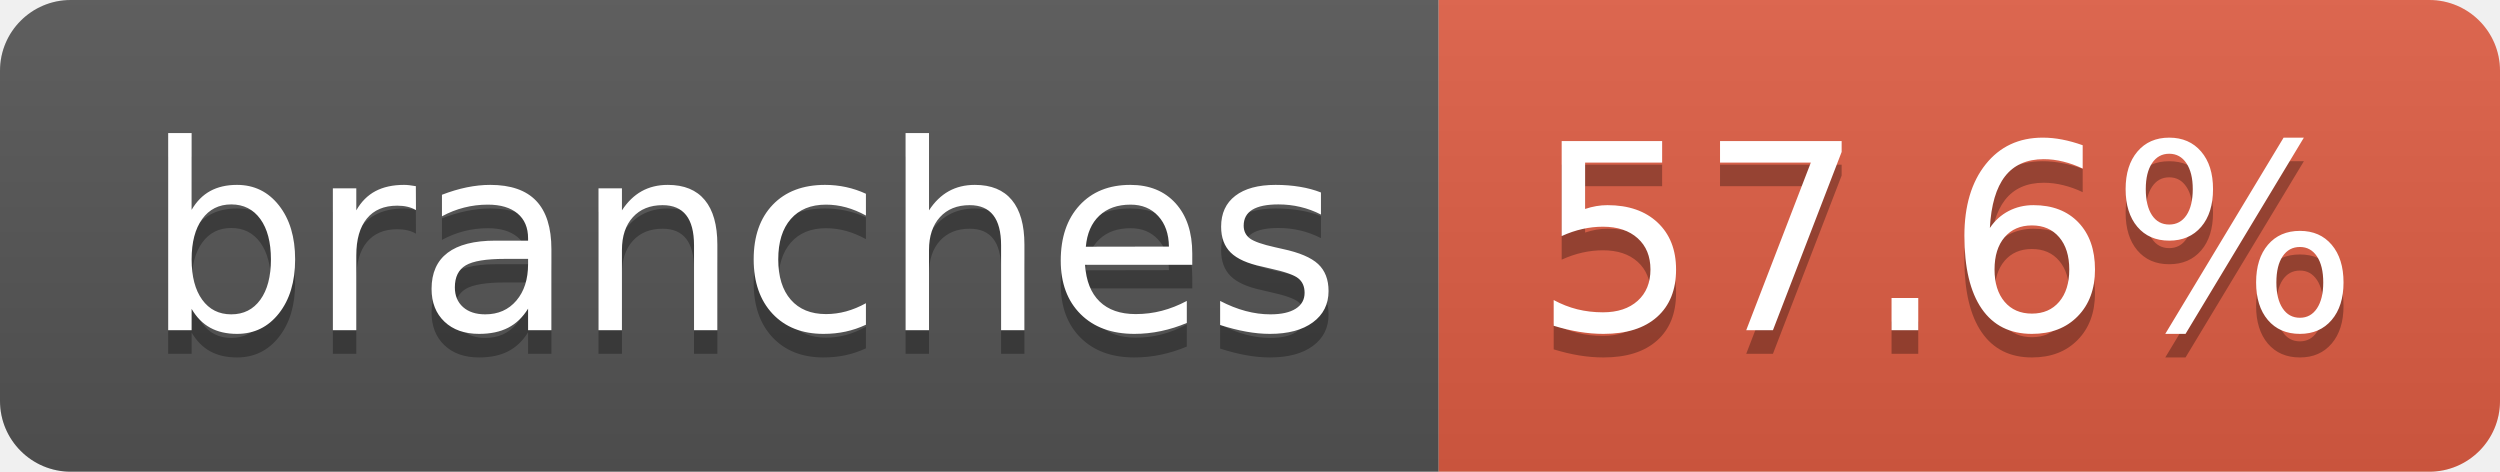
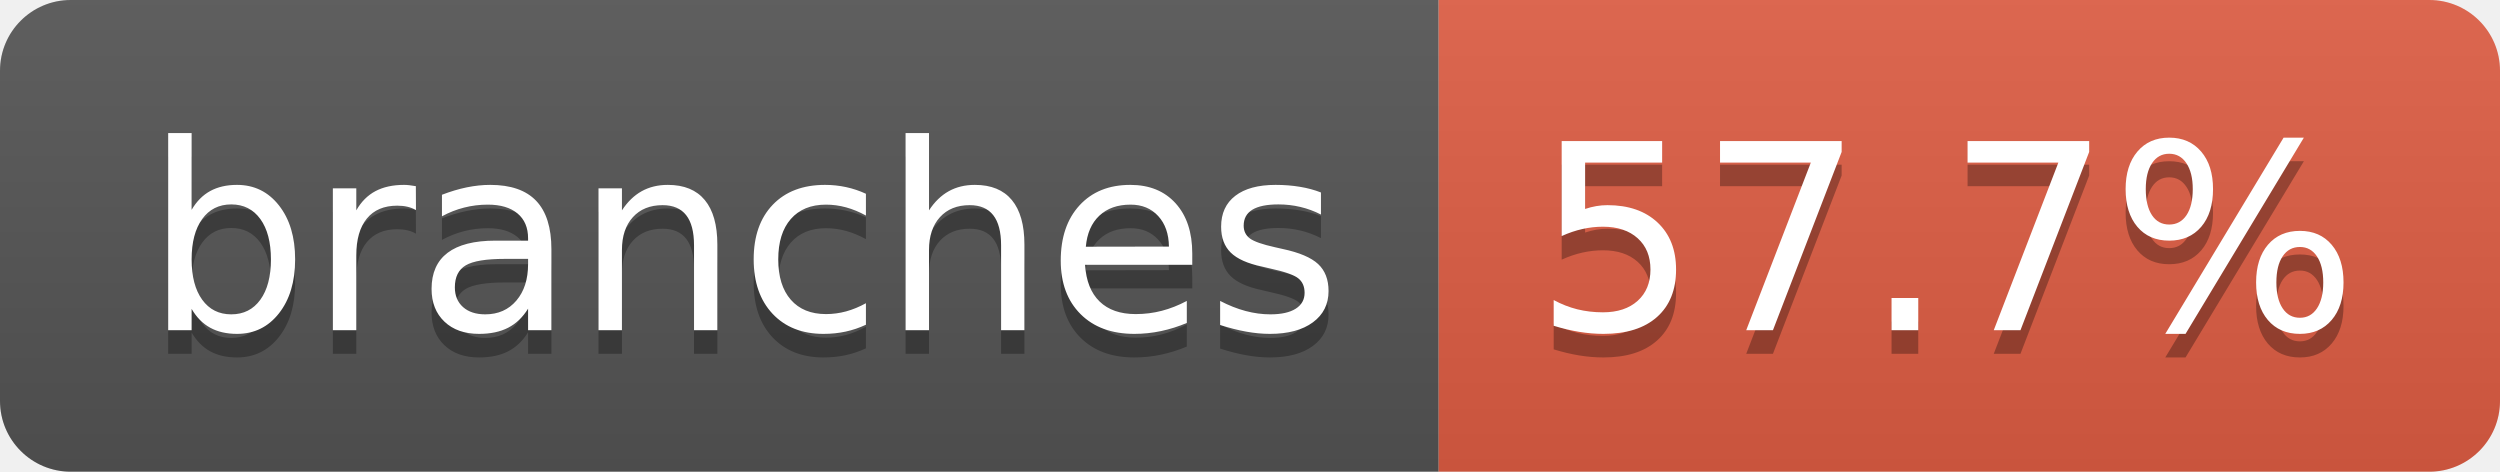
- <svg xmlns="http://www.w3.org/2000/svg" width="106" height="20" role="img" aria-label="branches: 57.6%">
+ <svg xmlns="http://www.w3.org/2000/svg" width="106" height="20" role="img" aria-label="branches: 57.7%">
  <linearGradient id="s" x2="0" y2="100%">
    <stop offset="0" stop-color="#bbb" stop-opacity=".1" />
    <stop offset="1" stop-opacity=".1" />
  </linearGradient>
  <clipPath id="r">
    <rect width="106" height="20" rx="3" fill="#fff" />
  </clipPath>
  <g clip-path="url(#r)">
    <rect width="61" height="20" fill="#555" />
    <rect x="61" width="45" height="20" fill="#e05d44" />
    <rect width="106" height="20" fill="url(#s)" />
  </g>
  <g fill="#fff" text-anchor="middle" font-family="Verdana,Geneva,DejaVu Sans,sans-serif" text-rendering="geometricPrecision" font-size="110">
    <text aria-hidden="true" x="315" y="150" fill="#010101" fill-opacity=".3" transform="scale(.1)" textLength="507">branches</text>
    <text x="315" y="140" transform="scale(.1)" fill="#fff" textLength="507">branches</text>
-     <text aria-hidden="true" x="825" y="150" fill="#010101" fill-opacity=".3" transform="scale(.1)" textLength="350">57.6%</text>
-     <text x="825" y="140" transform="scale(.1)" fill="#fff" textLength="350">57.6%</text>
+     <text aria-hidden="true" x="825" y="150" fill="#010101" fill-opacity=".3" transform="scale(.1)" textLength="350">57.7%</text>
+     <text x="825" y="140" transform="scale(.1)" fill="#fff" textLength="350">57.7%</text>
  </g>
</svg>
